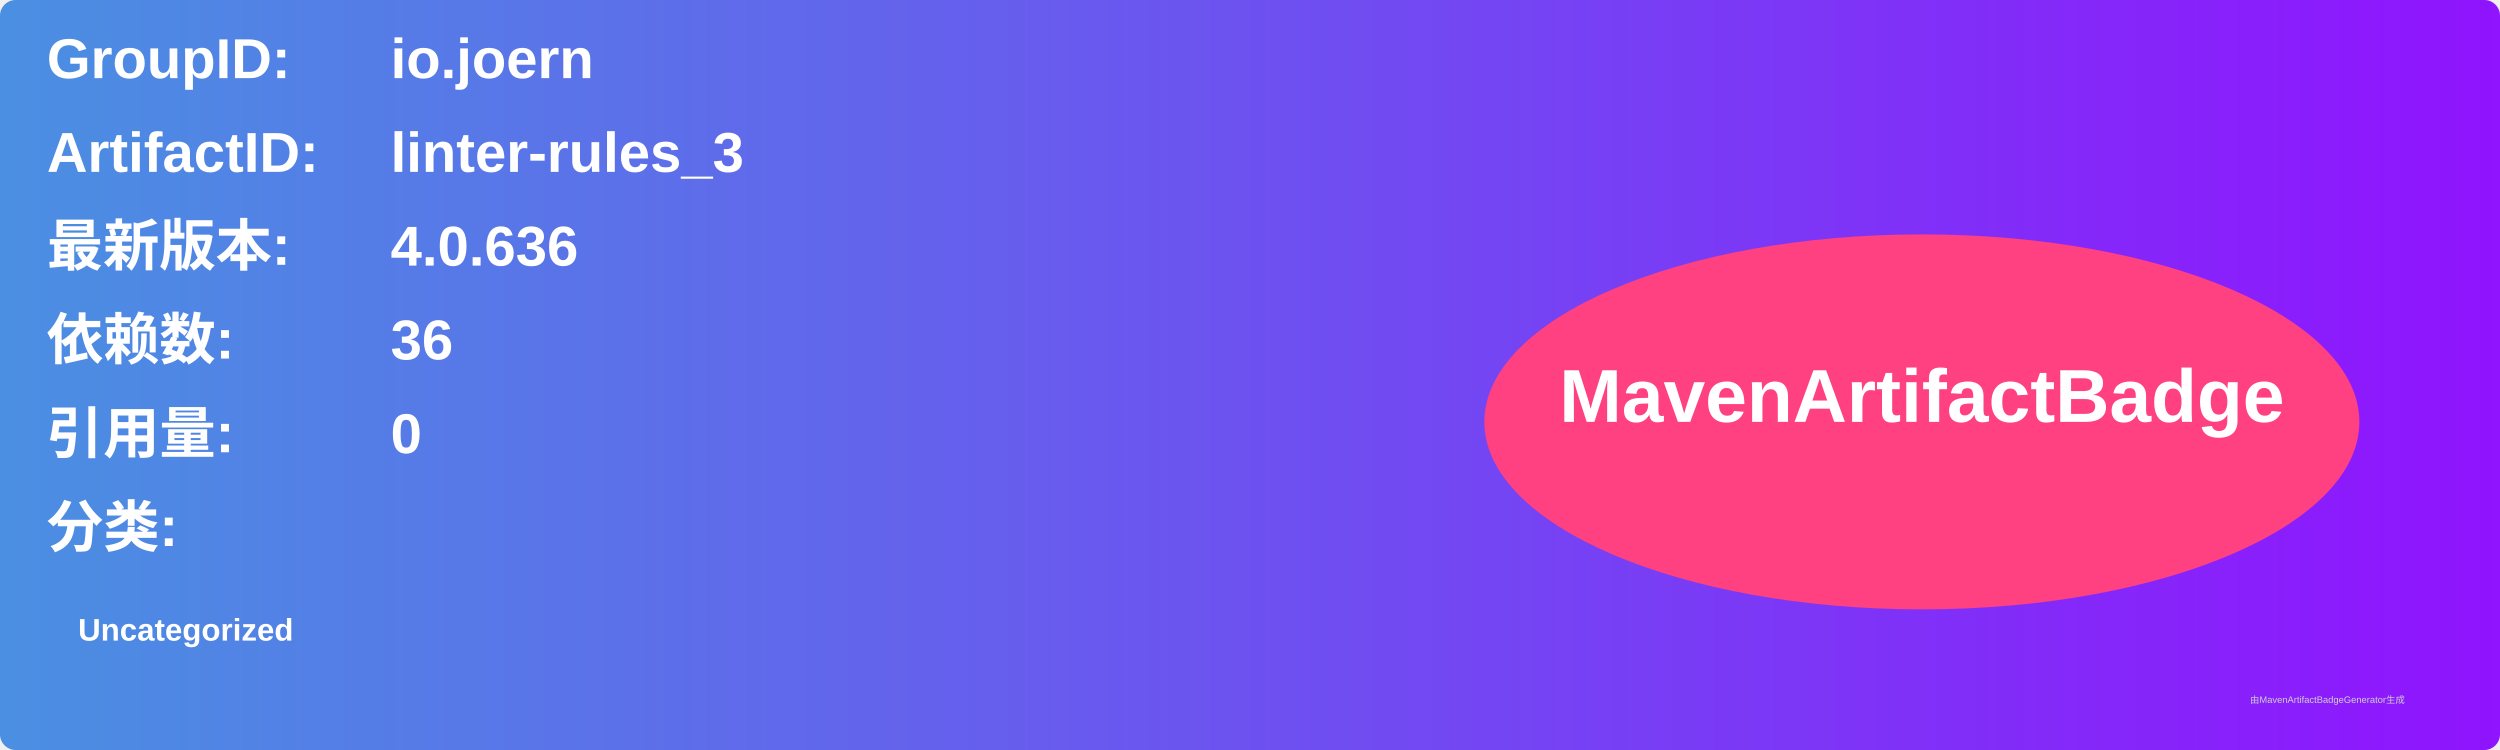
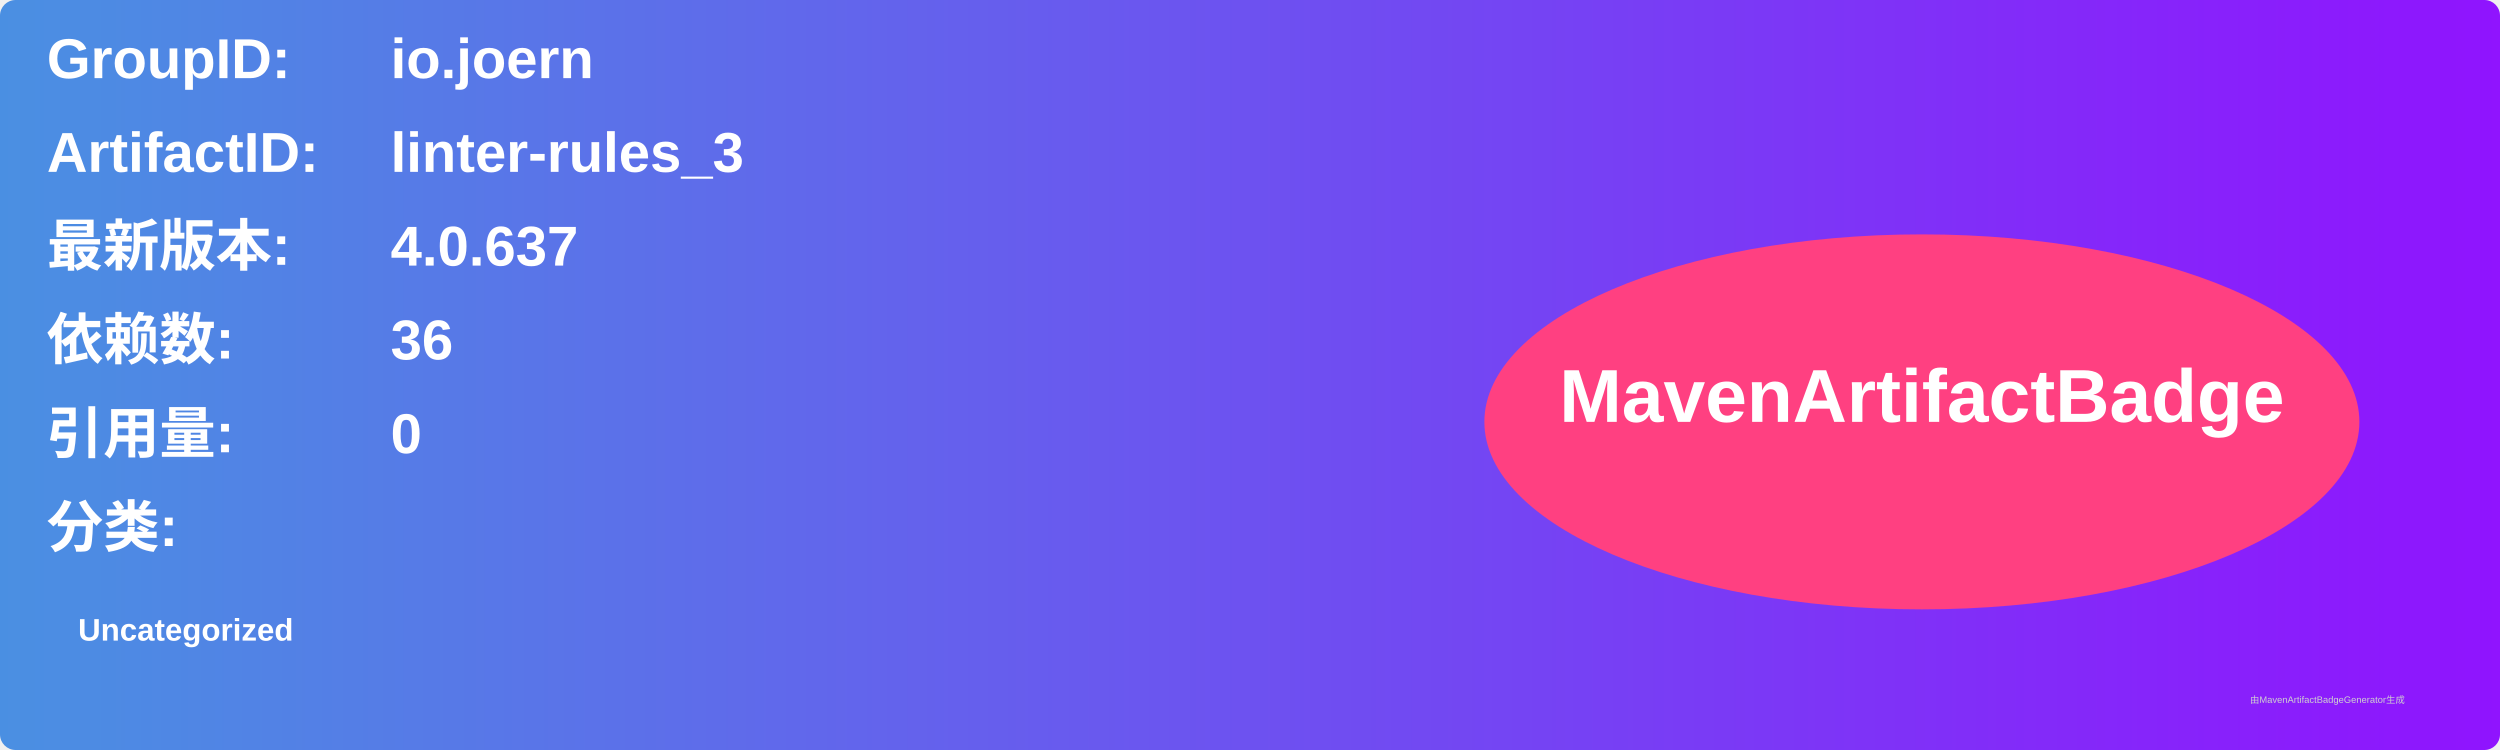
<svg xmlns="http://www.w3.org/2000/svg" width="800" height="240" viewBox="0 0 800 240">
  <linearGradient id="grad" x1="0%" y1="0%" x2="100%" y2="0%">
    <stop offset="0%" stop-color="#4a90e2" />
    <stop offset="100%" stop-color="#9013fe" />
  </linearGradient>
  <rect width="100%" height="100%" rx="5" ry="5" fill="url(#grad)" />
  <g transform="translate(15, 15)">
    <text x="0" y="10" font-family="Arial" font-size="18" fill="white" font-weight="bold" width="260">GroupID:</text>
    <text x="110" y="10" font-family="Arial" font-size="18" fill="white" font-weight="bold" width="460">io.joern</text>
    <text x="0" y="40" font-family="Arial" font-size="18" fill="white" font-weight="bold" width="260">ArtifactID:</text>
    <text x="110" y="40" font-family="Arial" font-size="18" fill="white" font-weight="bold" width="460">linter-rules_3</text>
    <text x="0" y="70" font-family="Arial" font-size="18" fill="white" font-weight="bold">最新版本:</text>
    <text x="110" y="70" font-family="Arial" font-size="18" fill="white" font-weight="bold">
-       <tspan font-weight="bold">4.0.636</tspan>
+       <tspan font-weight="bold">4.0.637</tspan>
    </text>
    <text x="0" y="100" font-family="Arial" font-size="18" fill="white" font-weight="bold">依赖数: </text>
    <text x="110" y="100" font-family="Arial" font-size="18" fill="white">
      <tspan font-weight="bold">36</tspan>
    </text>
    <text x="0" y="130" font-family="Arial" font-size="18" fill="white" font-weight="bold">引用量: </text>
    <text x="110" y="130" font-family="Arial" font-size="18" fill="white">
      <tspan font-weight="bold">0</tspan>
    </text>
    <text x="0" y="160" font-family="Arial" font-size="18" fill="white" font-weight="bold">分类:</text>
    <text x="10" y="190" font-family="Arial" font-size="10" fill="white">
      <tspan font-weight="bold">Uncategorized</tspan>
    </text>
    <ellipse cx="600" cy="120" rx="140" ry="60" fill="#ff4081" />
    <text x="600" y="120" text-anchor="middle" font-family="Arial" font-size="24" fill="white" font-weight="bold">MavenArtifactBadge</text>
  </g>
  <text x="720" y="225" font-family="Arial" font-size="3" fill="#d0d0d0">由MavenArtifactBadgeGenerator生成</text>
</svg>
